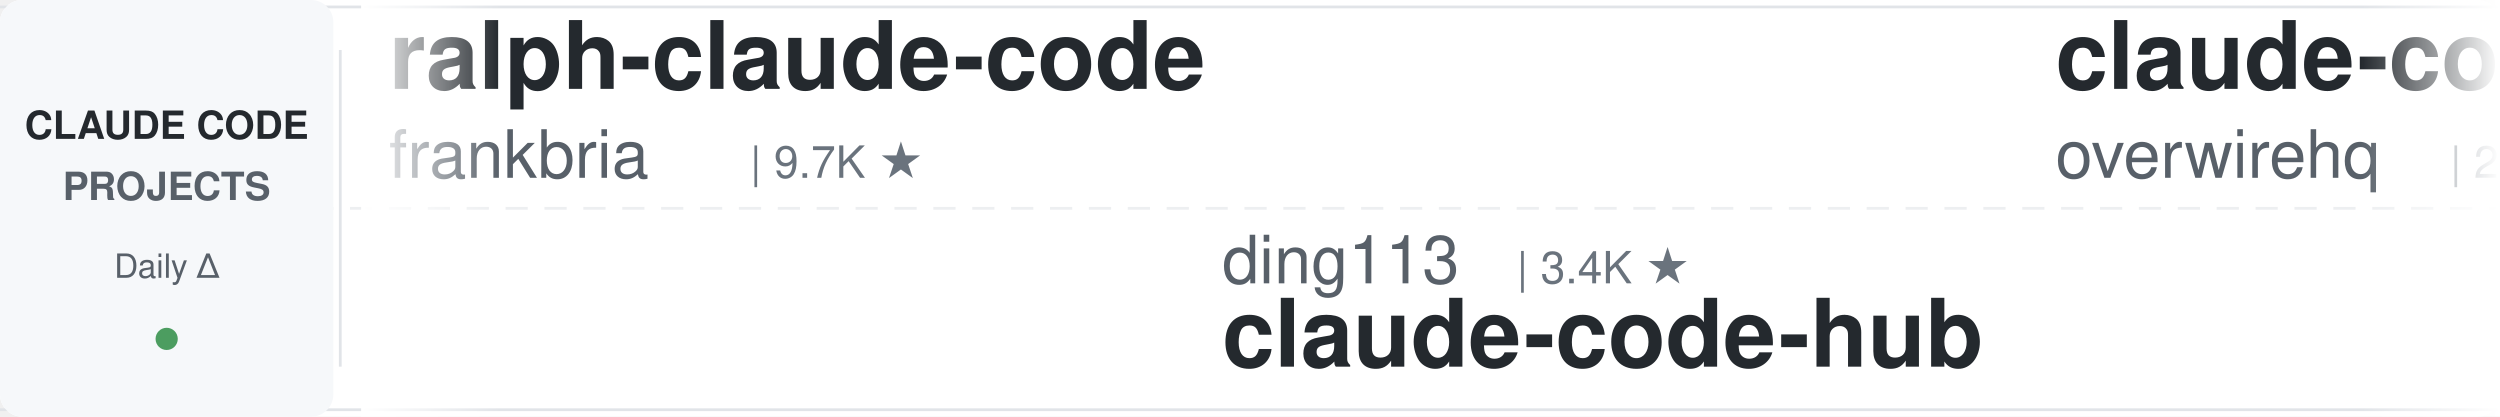
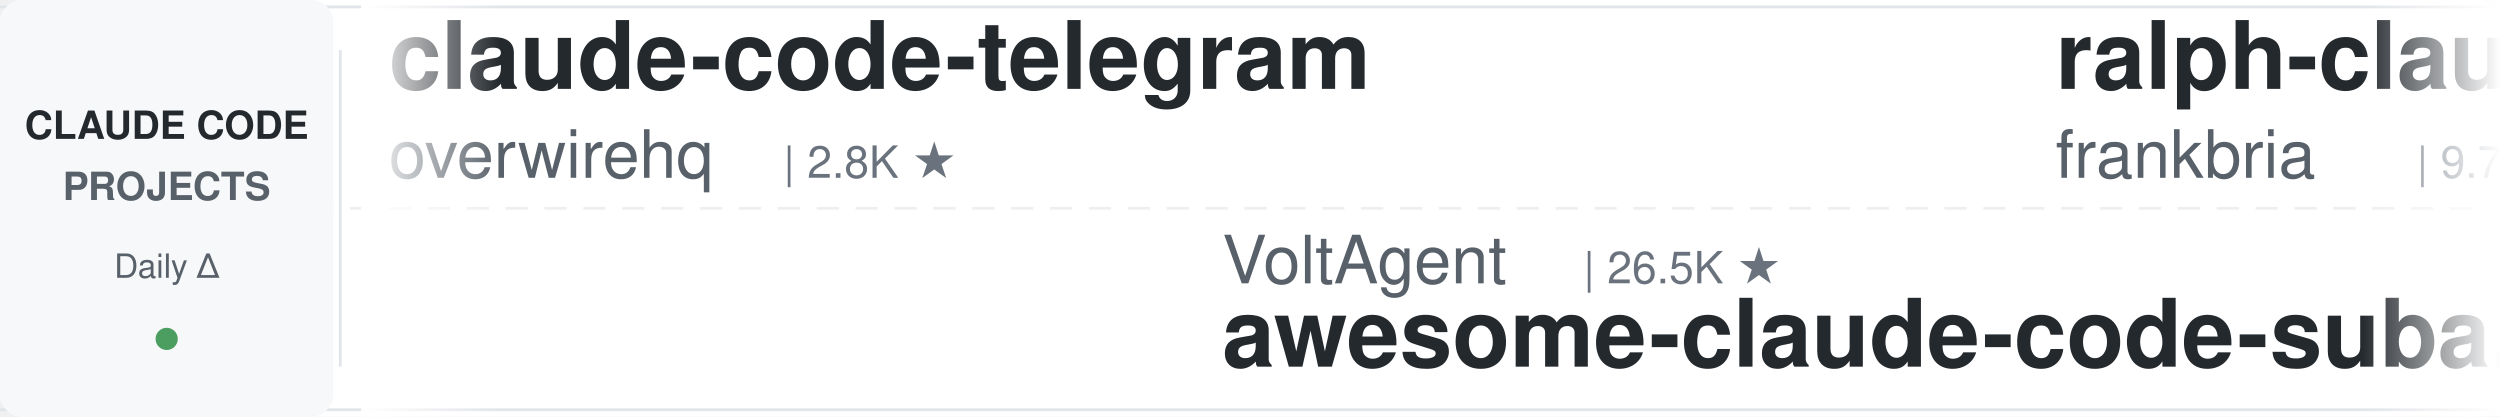
<svg xmlns="http://www.w3.org/2000/svg" width="900" height="150">
  <defs>
    <linearGradient id="leftFade" x1="0%" y1="0%" x2="100%" y2="0%">
      <stop offset="0%" style="stop-color:#ffffff;stop-opacity:1" />
      <stop offset="100%" style="stop-color:#ffffff;stop-opacity:0" />
    </linearGradient>
    <linearGradient id="rightFade" x1="0%" y1="0%" x2="100%" y2="0%">
      <stop offset="0%" style="stop-color:#ffffff;stop-opacity:0" />
      <stop offset="100%" style="stop-color:#ffffff;stop-opacity:1" />
    </linearGradient>
  </defs>
  <rect width="900" height="150" fill="#ffffff" rx="8" />
  <rect x="0" y="2" width="900" height="1" fill="#e1e4e8" />
  <rect x="0" y="147" width="900" height="1" fill="#e1e4e8" />
  <line x1="0" y1="75" x2="900" y2="75" stroke="#e1e4e8" stroke-width="1" stroke-dasharray="8 6" opacity="0.6" />
  <rect x="0" y="0" width="120" height="150" fill="#f6f8fa" rx="8" />
  <text x="60" y="50" font-family="-apple-system, BlinkMacSystemFont, 'Segoe UI', Helvetica, Arial, sans-serif" font-size="14" font-weight="600" fill="#24292e" text-anchor="middle">CLAUDE CODE</text>
  <text x="60" y="72" font-family="-apple-system, BlinkMacSystemFont, 'Segoe UI', Helvetica, Arial, sans-serif" font-size="14" font-weight="600" fill="#586069" text-anchor="middle">PROJECTS</text>
  <text x="60" y="100" font-family="-apple-system, BlinkMacSystemFont, 'Segoe UI', Helvetica, Arial, sans-serif" font-size="12" font-weight="500" fill="#586069" text-anchor="middle">Daily Δ</text>
  <circle cx="60" cy="122" r="4" fill="#22863a" opacity="0.8" />
  <rect x="122" y="18" width="1" height="114" fill="#e1e4e8" />
  <clipPath id="tickerClip">
    <rect x="130" y="0" width="770" height="150" />
  </clipPath>
  <g clip-path="url(#tickerClip)">
    <g id="tickerItems">
      <animateTransform attributeName="transform" attributeType="XML" type="translate" from="0 0" to="-3000 0" dur="54s" repeatCount="indefinite" />
      <g transform="translate(0, 0)">
+         <text x="140" y="32" font-family="-apple-system, BlinkMacSystemFont, 'Segoe UI', Helvetica, Arial, sans-serif" font-size="34" font-weight="600" fill="#24292e">claude-code-telegram</text>
+         <text x="140" y="64" font-family="-apple-system, BlinkMacSystemFont, 'Segoe UI', Helvetica, Arial, sans-serif" font-size="24" font-weight="400" fill="#586069">overwirehq</text>
+         <text x="282" y="64" font-family="-apple-system, BlinkMacSystemFont, 'Segoe UI', Helvetica, Arial, sans-serif" font-size="16" font-weight="500" fill="#6a737d">| 2.8K ★</text>
+       </g>
+       <g transform="translate(300, 0)">
+         <text x="140" y="102" font-family="-apple-system, BlinkMacSystemFont, 'Segoe UI', Helvetica, Arial, sans-serif" font-size="24" font-weight="400" fill="#586069">VoltAgent</text>
+         <text x="270" y="102" font-family="-apple-system, BlinkMacSystemFont, 'Segoe UI', Helvetica, Arial, sans-serif" font-size="16" font-weight="500" fill="#6a737d">| 26.5K ★</text>
+         <text x="140" y="132" font-family="-apple-system, BlinkMacSystemFont, 'Segoe UI', Helvetica, Arial, sans-serif" font-size="34" font-weight="600" fill="#24292e">awesome-claude-code-suba...</text>
+       </g>
+       <g transform="translate(600, 0)">
        <text x="140" y="32" font-family="-apple-system, BlinkMacSystemFont, 'Segoe UI', Helvetica, Arial, sans-serif" font-size="34" font-weight="600" fill="#24292e">ralph-claude-code</text>
        <text x="140" y="64" font-family="-apple-system, BlinkMacSystemFont, 'Segoe UI', Helvetica, Arial, sans-serif" font-size="24" font-weight="400" fill="#586069">frankbria</text>
        <text x="270" y="64" font-family="-apple-system, BlinkMacSystemFont, 'Segoe UI', Helvetica, Arial, sans-serif" font-size="16" font-weight="500" fill="#6a737d">| 9.7K ★</text>
      </g>
-       <g transform="translate(300, 0)">
-         <text x="140" y="102" font-family="-apple-system, BlinkMacSystemFont, 'Segoe UI', Helvetica, Arial, sans-serif" font-size="24" font-weight="400" fill="#586069">ding113</text>
-         <text x="246" y="102" font-family="-apple-system, BlinkMacSystemFont, 'Segoe UI', Helvetica, Arial, sans-serif" font-size="16" font-weight="500" fill="#6a737d">| 3.4K ★</text>
-         <text x="140" y="132" font-family="-apple-system, BlinkMacSystemFont, 'Segoe UI', Helvetica, Arial, sans-serif" font-size="34" font-weight="600" fill="#24292e">claude-code-hub</text>
+       <g transform="translate(900, 0)">
+         <text x="140" y="102" font-family="-apple-system, BlinkMacSystemFont, 'Segoe UI', Helvetica, Arial, sans-serif" font-size="24" font-weight="400" fill="#586069">Yeachan-Heo</text>
+         <text x="294" y="102" font-family="-apple-system, BlinkMacSystemFont, 'Segoe UI', Helvetica, Arial, sans-serif" font-size="16" font-weight="500" fill="#6a737d">| 40.8K ★</text>
+         <text x="140" y="132" font-family="-apple-system, BlinkMacSystemFont, 'Segoe UI', Helvetica, Arial, sans-serif" font-size="34" font-weight="600" fill="#24292e">oh-my-claudecode</text>
      </g>
-       <g transform="translate(600, 0)">
+       <g transform="translate(1200, 0)">
+         <text x="140" y="32" font-family="-apple-system, BlinkMacSystemFont, 'Segoe UI', Helvetica, Arial, sans-serif" font-size="34" font-weight="600" fill="#24292e">claude-code-workflows</text>
+         <text x="140" y="64" font-family="-apple-system, BlinkMacSystemFont, 'Segoe UI', Helvetica, Arial, sans-serif" font-size="24" font-weight="400" fill="#586069">OneRedOak</text>
+         <text x="270" y="64" font-family="-apple-system, BlinkMacSystemFont, 'Segoe UI', Helvetica, Arial, sans-serif" font-size="16" font-weight="500" fill="#6a737d">| 3.9K ★</text>
+       </g>
+       <g transform="translate(1500, 0)">
+         <text x="140" y="102" font-family="-apple-system, BlinkMacSystemFont, 'Segoe UI', Helvetica, Arial, sans-serif" font-size="24" font-weight="400" fill="#586069">digitalsamba</text>
+         <text x="306" y="102" font-family="-apple-system, BlinkMacSystemFont, 'Segoe UI', Helvetica, Arial, sans-serif" font-size="16" font-weight="500" fill="#6a737d">| 2.5K ★</text>
+         <text x="140" y="132" font-family="-apple-system, BlinkMacSystemFont, 'Segoe UI', Helvetica, Arial, sans-serif" font-size="34" font-weight="600" fill="#24292e">claude-code-video-toolki...</text>
+       </g>
+       <g transform="translate(1800, 0)">
+         <text x="140" y="32" font-family="-apple-system, BlinkMacSystemFont, 'Segoe UI', Helvetica, Arial, sans-serif" font-size="34" font-weight="600" fill="#24292e">claude-code-security-rev...</text>
+         <text x="140" y="64" font-family="-apple-system, BlinkMacSystemFont, 'Segoe UI', Helvetica, Arial, sans-serif" font-size="24" font-weight="400" fill="#586069">anthropics</text>
+         <text x="282" y="64" font-family="-apple-system, BlinkMacSystemFont, 'Segoe UI', Helvetica, Arial, sans-serif" font-size="16" font-weight="500" fill="#6a737d">| 6.8K ★</text>
+       </g>
+       <g transform="translate(2100, 0)">
+         <text x="140" y="102" font-family="-apple-system, BlinkMacSystemFont, 'Segoe UI', Helvetica, Arial, sans-serif" font-size="24" font-weight="400" fill="#586069">jqueryscript</text>
+         <text x="306" y="102" font-family="-apple-system, BlinkMacSystemFont, 'Segoe UI', Helvetica, Arial, sans-serif" font-size="16" font-weight="500" fill="#6a737d">| 549 ★</text>
+         <text x="140" y="132" font-family="-apple-system, BlinkMacSystemFont, 'Segoe UI', Helvetica, Arial, sans-serif" font-size="34" font-weight="600" fill="#24292e">awesome-claude-code</text>
+       </g>
+       <g transform="translate(2400, 0)">
+         <text x="140" y="32" font-family="-apple-system, BlinkMacSystemFont, 'Segoe UI', Helvetica, Arial, sans-serif" font-size="34" font-weight="600" fill="#24292e">claude-code-rust</text>
+         <text x="140" y="64" font-family="-apple-system, BlinkMacSystemFont, 'Segoe UI', Helvetica, Arial, sans-serif" font-size="24" font-weight="400" fill="#586069">lorryjovens-hub</text>
+         <text x="342" y="64" font-family="-apple-system, BlinkMacSystemFont, 'Segoe UI', Helvetica, Arial, sans-serif" font-size="16" font-weight="500" fill="#6a737d">| 1.7K ★</text>
+       </g>
+       <g transform="translate(2700, 0)">
+         <text x="140" y="102" font-family="-apple-system, BlinkMacSystemFont, 'Segoe UI', Helvetica, Arial, sans-serif" font-size="24" font-weight="400" fill="#586069">wesammustafa</text>
+         <text x="306" y="102" font-family="-apple-system, BlinkMacSystemFont, 'Segoe UI', Helvetica, Arial, sans-serif" font-size="16" font-weight="500" fill="#6a737d">| 3.7K ★</text>
+         <text x="140" y="132" font-family="-apple-system, BlinkMacSystemFont, 'Segoe UI', Helvetica, Arial, sans-serif" font-size="34" font-weight="600" fill="#24292e">Claude-Code-Quest</text>
+       </g>
+       <g transform="translate(3000, 0)">
        <text x="140" y="32" font-family="-apple-system, BlinkMacSystemFont, 'Segoe UI', Helvetica, Arial, sans-serif" font-size="34" font-weight="600" fill="#24292e">claude-code-telegram</text>
        <text x="140" y="64" font-family="-apple-system, BlinkMacSystemFont, 'Segoe UI', Helvetica, Arial, sans-serif" font-size="24" font-weight="400" fill="#586069">overwirehq</text>
        <text x="282" y="64" font-family="-apple-system, BlinkMacSystemFont, 'Segoe UI', Helvetica, Arial, sans-serif" font-size="16" font-weight="500" fill="#6a737d">| 2.8K ★</text>
      </g>
-       <g transform="translate(900, 0)">
-         <text x="140" y="102" font-family="-apple-system, BlinkMacSystemFont, 'Segoe UI', Helvetica, Arial, sans-serif" font-size="24" font-weight="400" fill="#586069">OneRedOak</text>
-         <text x="270" y="102" font-family="-apple-system, BlinkMacSystemFont, 'Segoe UI', Helvetica, Arial, sans-serif" font-size="16" font-weight="500" fill="#6a737d">| 3.9K ★</text>
-         <text x="140" y="132" font-family="-apple-system, BlinkMacSystemFont, 'Segoe UI', Helvetica, Arial, sans-serif" font-size="34" font-weight="600" fill="#24292e">claude-code-workflows</text>
+       <g transform="translate(3300, 0)">
+         <text x="140" y="102" font-family="-apple-system, BlinkMacSystemFont, 'Segoe UI', Helvetica, Arial, sans-serif" font-size="24" font-weight="400" fill="#586069">VoltAgent</text>
+         <text x="270" y="102" font-family="-apple-system, BlinkMacSystemFont, 'Segoe UI', Helvetica, Arial, sans-serif" font-size="16" font-weight="500" fill="#6a737d">| 26.5K ★</text>
+         <text x="140" y="132" font-family="-apple-system, BlinkMacSystemFont, 'Segoe UI', Helvetica, Arial, sans-serif" font-size="34" font-weight="600" fill="#24292e">awesome-claude-code-suba...</text>
      </g>
-       <g transform="translate(1200, 0)">
-         <text x="140" y="32" font-family="-apple-system, BlinkMacSystemFont, 'Segoe UI', Helvetica, Arial, sans-serif" font-size="34" font-weight="600" fill="#24292e">claude-code-proxy</text>
-         <text x="140" y="64" font-family="-apple-system, BlinkMacSystemFont, 'Segoe UI', Helvetica, Arial, sans-serif" font-size="24" font-weight="400" fill="#586069">1rgs</text>
-         <text x="210" y="64" font-family="-apple-system, BlinkMacSystemFont, 'Segoe UI', Helvetica, Arial, sans-serif" font-size="16" font-weight="500" fill="#6a737d">| 3.8K ★</text>
-       </g>
-       <g transform="translate(1500, 0)">
-         <text x="140" y="102" font-family="-apple-system, BlinkMacSystemFont, 'Segoe UI', Helvetica, Arial, sans-serif" font-size="24" font-weight="400" fill="#586069">zebbern</text>
-         <text x="246" y="102" font-family="-apple-system, BlinkMacSystemFont, 'Segoe UI', Helvetica, Arial, sans-serif" font-size="16" font-weight="500" fill="#6a737d">| 4.7K ★</text>
-         <text x="140" y="132" font-family="-apple-system, BlinkMacSystemFont, 'Segoe UI', Helvetica, Arial, sans-serif" font-size="34" font-weight="600" fill="#24292e">claude-code-guide</text>
-       </g>
-       <g transform="translate(1800, 0)">
-         <text x="140" y="32" font-family="-apple-system, BlinkMacSystemFont, 'Segoe UI', Helvetica, Arial, sans-serif" font-size="34" font-weight="600" fill="#24292e">awesome-claude-code</text>
-         <text x="140" y="64" font-family="-apple-system, BlinkMacSystemFont, 'Segoe UI', Helvetica, Arial, sans-serif" font-size="24" font-weight="400" fill="#586069">jqueryscript</text>
-         <text x="306" y="64" font-family="-apple-system, BlinkMacSystemFont, 'Segoe UI', Helvetica, Arial, sans-serif" font-size="16" font-weight="500" fill="#6a737d">| 548 ★</text>
-       </g>
-       <g transform="translate(2100, 0)">
-         <text x="140" y="102" font-family="-apple-system, BlinkMacSystemFont, 'Segoe UI', Helvetica, Arial, sans-serif" font-size="24" font-weight="400" fill="#586069">WorldFlowAI</text>
-         <text x="294" y="102" font-family="-apple-system, BlinkMacSystemFont, 'Segoe UI', Helvetica, Arial, sans-serif" font-size="16" font-weight="500" fill="#6a737d">| 6.2K ★</text>
-         <text x="140" y="132" font-family="-apple-system, BlinkMacSystemFont, 'Segoe UI', Helvetica, Arial, sans-serif" font-size="34" font-weight="600" fill="#24292e">everything-claude-code</text>
-       </g>
-       <g transform="translate(2400, 0)">
-         <text x="140" y="32" font-family="-apple-system, BlinkMacSystemFont, 'Segoe UI', Helvetica, Arial, sans-serif" font-size="34" font-weight="600" fill="#24292e">claude-code-infrastructu...</text>
-         <text x="140" y="64" font-family="-apple-system, BlinkMacSystemFont, 'Segoe UI', Helvetica, Arial, sans-serif" font-size="24" font-weight="400" fill="#586069">diet103</text>
-         <text x="246" y="64" font-family="-apple-system, BlinkMacSystemFont, 'Segoe UI', Helvetica, Arial, sans-serif" font-size="16" font-weight="500" fill="#6a737d">| 10.1K ★</text>
-       </g>
-       <g transform="translate(2700, 0)">
-         <text x="140" y="102" font-family="-apple-system, BlinkMacSystemFont, 'Segoe UI', Helvetica, Arial, sans-serif" font-size="24" font-weight="400" fill="#586069">musistudio</text>
-         <text x="282" y="102" font-family="-apple-system, BlinkMacSystemFont, 'Segoe UI', Helvetica, Arial, sans-serif" font-size="16" font-weight="500" fill="#6a737d">| 38.1K ★</text>
-         <text x="140" y="132" font-family="-apple-system, BlinkMacSystemFont, 'Segoe UI', Helvetica, Arial, sans-serif" font-size="34" font-weight="600" fill="#24292e">claude-code-router</text>
-       </g>
-       <g transform="translate(3000, 0)">
+       <g transform="translate(3600, 0)">
        <text x="140" y="32" font-family="-apple-system, BlinkMacSystemFont, 'Segoe UI', Helvetica, Arial, sans-serif" font-size="34" font-weight="600" fill="#24292e">ralph-claude-code</text>
        <text x="140" y="64" font-family="-apple-system, BlinkMacSystemFont, 'Segoe UI', Helvetica, Arial, sans-serif" font-size="24" font-weight="400" fill="#586069">frankbria</text>
        <text x="270" y="64" font-family="-apple-system, BlinkMacSystemFont, 'Segoe UI', Helvetica, Arial, sans-serif" font-size="16" font-weight="500" fill="#6a737d">| 9.7K ★</text>
      </g>
-       <g transform="translate(3300, 0)">
-         <text x="140" y="102" font-family="-apple-system, BlinkMacSystemFont, 'Segoe UI', Helvetica, Arial, sans-serif" font-size="24" font-weight="400" fill="#586069">ding113</text>
-         <text x="246" y="102" font-family="-apple-system, BlinkMacSystemFont, 'Segoe UI', Helvetica, Arial, sans-serif" font-size="16" font-weight="500" fill="#6a737d">| 3.4K ★</text>
-         <text x="140" y="132" font-family="-apple-system, BlinkMacSystemFont, 'Segoe UI', Helvetica, Arial, sans-serif" font-size="34" font-weight="600" fill="#24292e">claude-code-hub</text>
-       </g>
-       <g transform="translate(3600, 0)">
-         <text x="140" y="32" font-family="-apple-system, BlinkMacSystemFont, 'Segoe UI', Helvetica, Arial, sans-serif" font-size="34" font-weight="600" fill="#24292e">claude-code-telegram</text>
-         <text x="140" y="64" font-family="-apple-system, BlinkMacSystemFont, 'Segoe UI', Helvetica, Arial, sans-serif" font-size="24" font-weight="400" fill="#586069">overwirehq</text>
-         <text x="282" y="64" font-family="-apple-system, BlinkMacSystemFont, 'Segoe UI', Helvetica, Arial, sans-serif" font-size="16" font-weight="500" fill="#6a737d">| 2.8K ★</text>
-       </g>
      <g transform="translate(3900, 0)">
-         <text x="140" y="102" font-family="-apple-system, BlinkMacSystemFont, 'Segoe UI', Helvetica, Arial, sans-serif" font-size="24" font-weight="400" fill="#586069">OneRedOak</text>
-         <text x="270" y="102" font-family="-apple-system, BlinkMacSystemFont, 'Segoe UI', Helvetica, Arial, sans-serif" font-size="16" font-weight="500" fill="#6a737d">| 3.9K ★</text>
-         <text x="140" y="132" font-family="-apple-system, BlinkMacSystemFont, 'Segoe UI', Helvetica, Arial, sans-serif" font-size="34" font-weight="600" fill="#24292e">claude-code-workflows</text>
+         <text x="140" y="102" font-family="-apple-system, BlinkMacSystemFont, 'Segoe UI', Helvetica, Arial, sans-serif" font-size="24" font-weight="400" fill="#586069">Yeachan-Heo</text>
+         <text x="294" y="102" font-family="-apple-system, BlinkMacSystemFont, 'Segoe UI', Helvetica, Arial, sans-serif" font-size="16" font-weight="500" fill="#6a737d">| 40.8K ★</text>
+         <text x="140" y="132" font-family="-apple-system, BlinkMacSystemFont, 'Segoe UI', Helvetica, Arial, sans-serif" font-size="34" font-weight="600" fill="#24292e">oh-my-claudecode</text>
      </g>
    </g>
  </g>
  <rect x="130" y="0" width="50" height="150" fill="url(#leftFade)" />
  <rect x="850" y="0" width="50" height="150" fill="url(#rightFade)" />
</svg>
